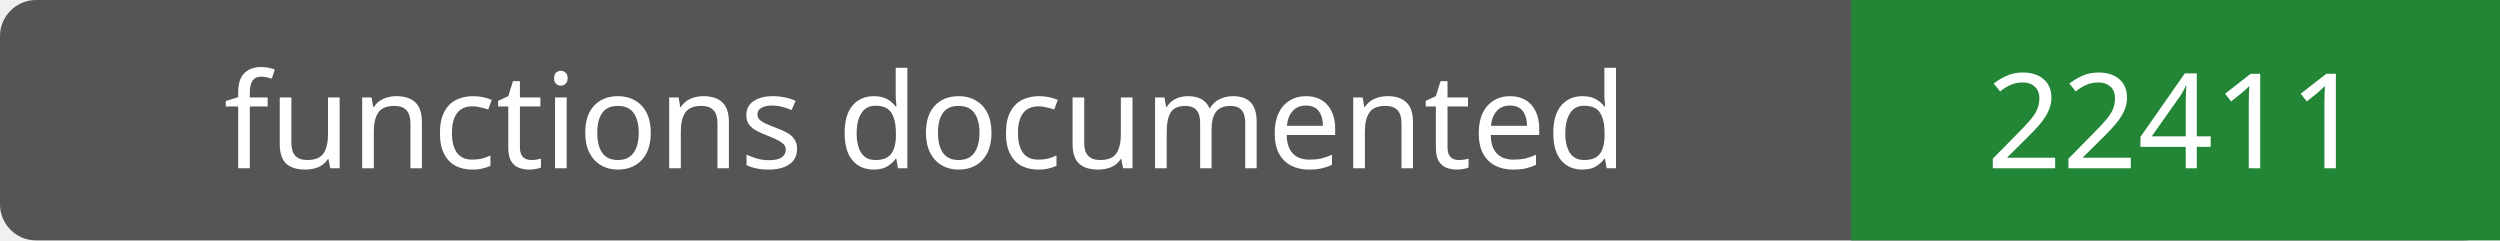
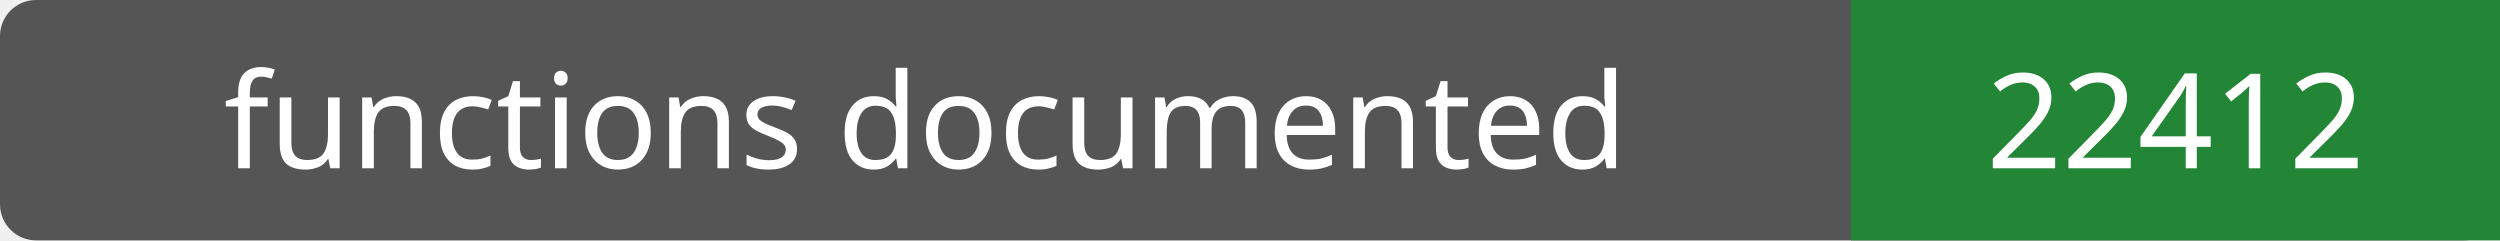
- <svg xmlns="http://www.w3.org/2000/svg" width="208" height="20" role="img" aria-label="functions documented: 22411">
+ <svg xmlns="http://www.w3.org/2000/svg" width="208" height="20" role="img" aria-label="functions documented: 22412">
  <rect width="208" height="20" rx="3" fill="#555" />
  <path fill="#238636" d="M154 0h54v20H154z" />
  <g fill="#fff" text-anchor="middle" font-family="Verdana,sans-serif" font-size="11">
    <text x="77.0" y="14">functions documented</text>
-     <text x="181.0" y="14">22411</text>
+     <text x="181.0" y="14">22412</text>
  </g>
</svg>
